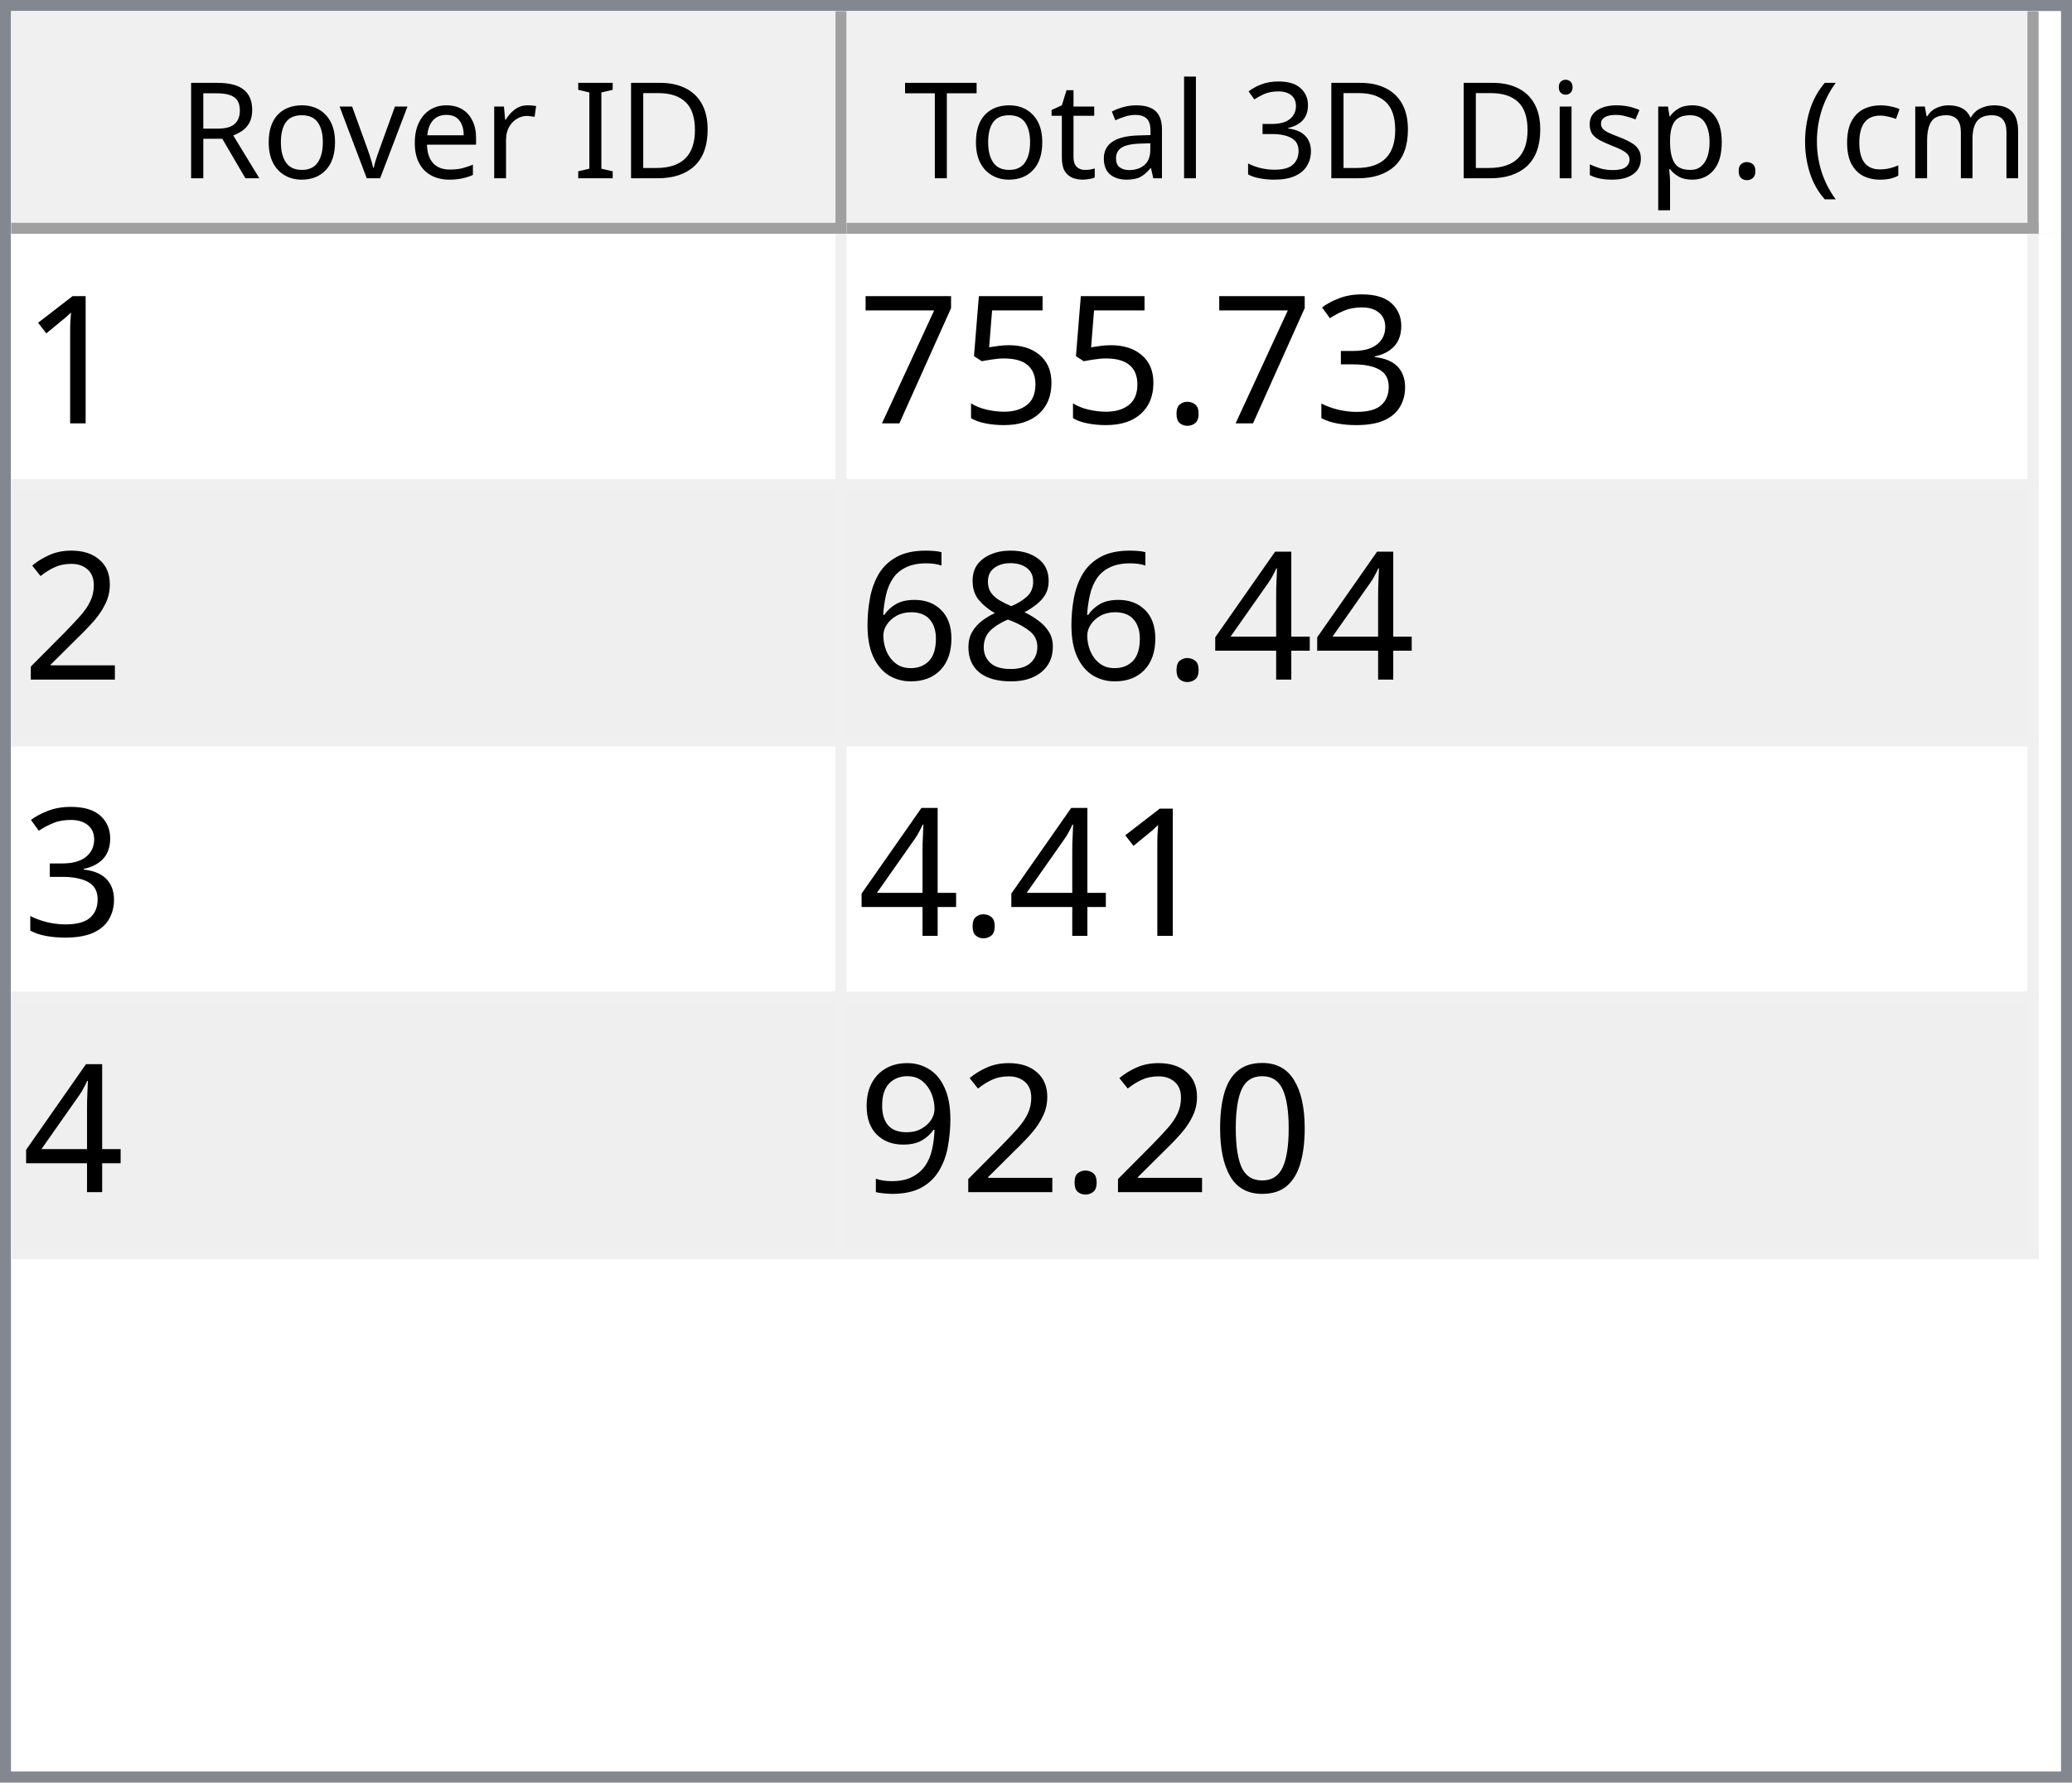
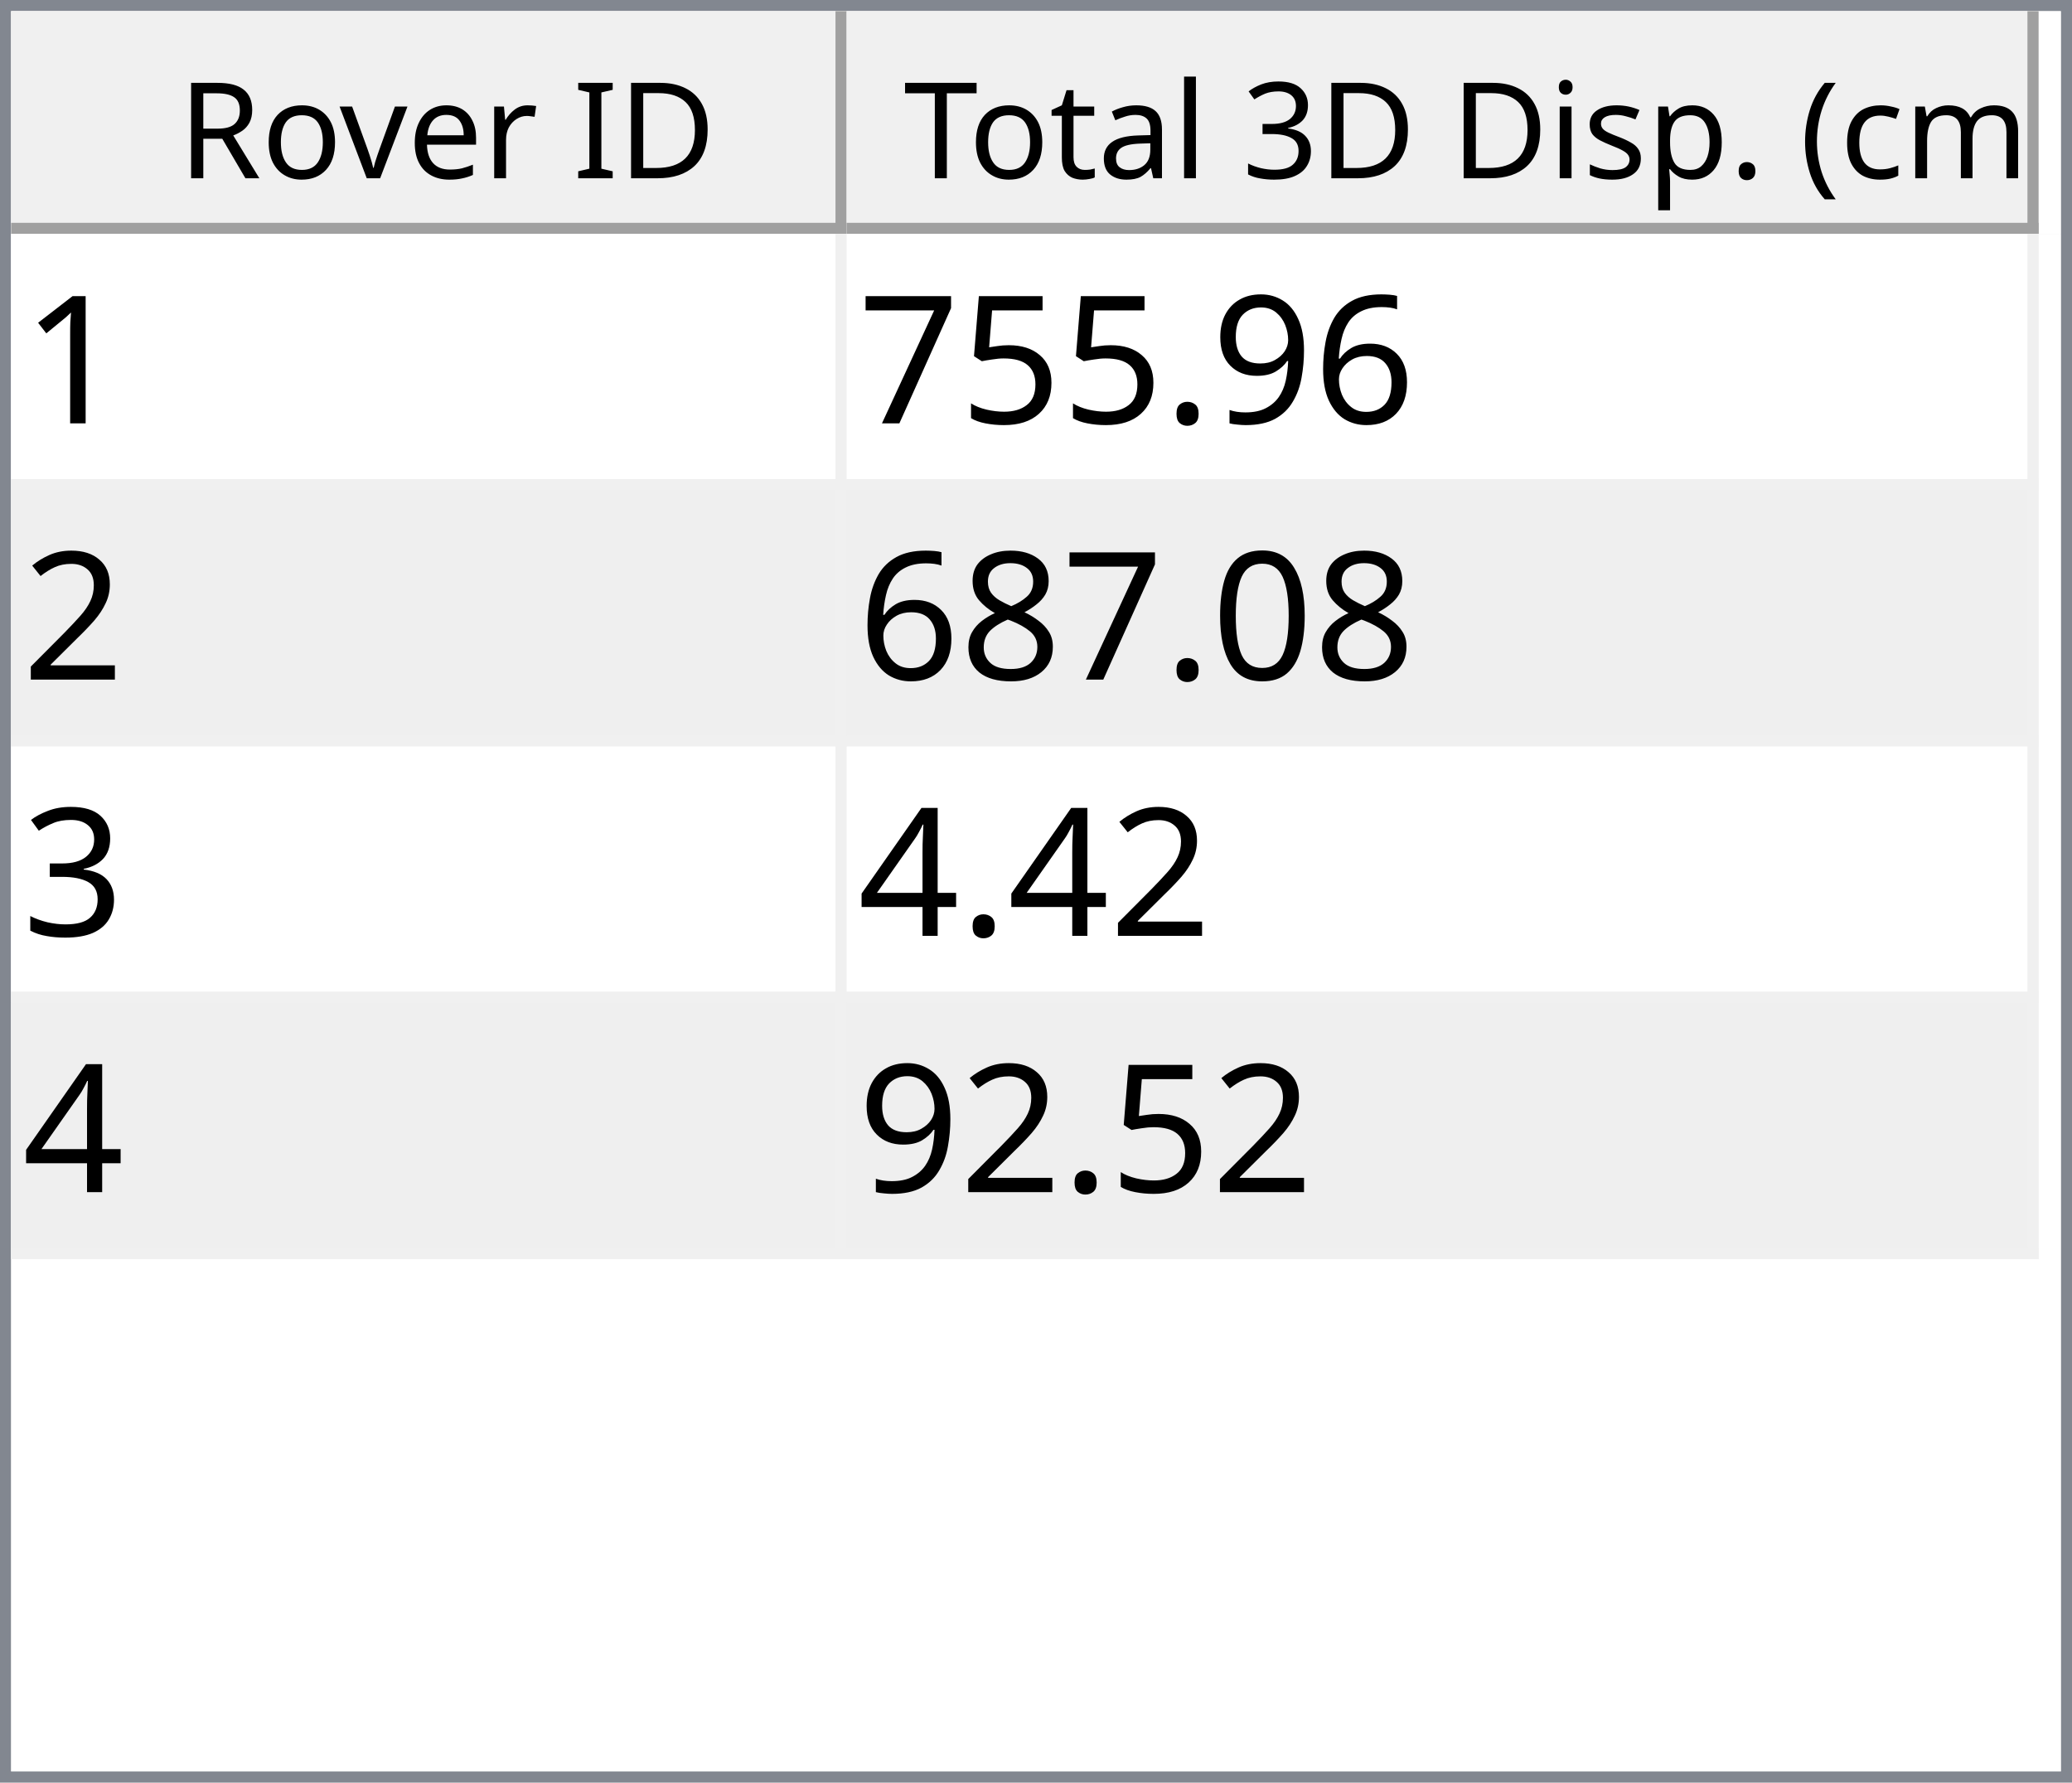
<svg xmlns="http://www.w3.org/2000/svg" style="fill-opacity:1; color-rendering:auto; color-interpolation:auto; text-rendering:auto; stroke:black; stroke-linecap:square; stroke-miterlimit:10; shape-rendering:auto; stroke-opacity:1; fill:black; stroke-dasharray:none; font-weight:normal; stroke-width:1; font-family:'Dialog'; font-style:normal; stroke-linejoin:miter; font-size:12px; stroke-dashoffset:0; image-rendering:auto;" width="186" height="160">
  <defs id="genericDefs" />
  <g>
    <defs id="defs1">
      <clipPath clipPathUnits="userSpaceOnUse" id="clipPath1">
        <path d="M0 0 L186 0 L186 160 L0 160 L0 0 Z" />
      </clipPath>
      <clipPath clipPathUnits="userSpaceOnUse" id="clipPath2">
        <path d="M0 0 L0 160 L186 160 L186 0 Z" />
      </clipPath>
      <clipPath clipPathUnits="userSpaceOnUse" id="clipPath3">
        <path d="M0 0 L0 20 L184 20 L184 0 Z" />
      </clipPath>
      <clipPath clipPathUnits="userSpaceOnUse" id="clipPath4">
        <path d="M0 0 L0 20 L75 20 L75 0 Z" />
      </clipPath>
      <clipPath clipPathUnits="userSpaceOnUse" id="clipPath5">
        <path d="M1 1 L1 19 L74 19 L74 1 Z" />
      </clipPath>
      <clipPath clipPathUnits="userSpaceOnUse" id="clipPath6">
        <path d="M0 0 L0 18 L73 18 L73 0 Z" />
      </clipPath>
      <clipPath clipPathUnits="userSpaceOnUse" id="clipPath7">
        <path d="M-0.5 -0.5 L-0.5 19.5 L74.5 19.5 L74.5 -0.5 Z" />
      </clipPath>
      <clipPath clipPathUnits="userSpaceOnUse" id="clipPath8">
        <path d="M0 0 L0 20 L107 20 L107 0 Z" />
      </clipPath>
      <clipPath clipPathUnits="userSpaceOnUse" id="clipPath9">
        <path d="M1 1 L1 19 L106 19 L106 1 Z" />
      </clipPath>
      <clipPath clipPathUnits="userSpaceOnUse" id="clipPath10">
        <path d="M0 0 L0 18 L105 18 L105 0 Z" />
      </clipPath>
      <clipPath clipPathUnits="userSpaceOnUse" id="clipPath11">
        <path d="M-0.5 -0.5 L-0.5 19.5 L106.5 19.5 L106.5 -0.5 Z" />
      </clipPath>
      <clipPath clipPathUnits="userSpaceOnUse" id="clipPath12">
        <path d="M0 0 L0 138 L184 138 L184 0 Z" />
      </clipPath>
      <clipPath clipPathUnits="userSpaceOnUse" id="clipPath13">
        <path d="M0 0 L0 92 L182 92 L182 0 Z" />
      </clipPath>
      <clipPath clipPathUnits="userSpaceOnUse" id="clipPath14">
        <path d="M-0.5 -0.5 L-0.5 91.5 L181.5 91.5 L181.5 -0.5 Z" />
      </clipPath>
      <clipPath clipPathUnits="userSpaceOnUse" id="clipPath15">
        <path d="M0 0 L0 22 L74 22 L74 0 Z" />
      </clipPath>
      <clipPath clipPathUnits="userSpaceOnUse" id="clipPath16">
        <path d="M0 0 L0 22 L106 22 L106 0 Z" />
      </clipPath>
      <font horiz-adv-x="64.551" id="font1">
        <font-face ascent="107.91" descent="25.098" units-per-em="100" style="font-style:normal; font-family:Segoe UI; font-weight:normal;" />
        <missing-glyph horiz-adv-x="64.551" d="M8.109 0 L8.109 68.266 L56.453 68.266 L56.453 0 L8.109 0 ZM15.328 7.234 L49.219 7.234 L49.219 61.031 L15.328 61.031 L15.328 7.234 Z" />
        <glyph unicode="D" horiz-adv-x="70.117" d="M9.188 0 L9.188 70.016 L28.516 70.016 Q65.531 70.016 65.531 35.891 Q65.531 19.672 55.25 9.836 Q44.969 0 27.734 0 L9.188 0 ZM17.391 62.594 L17.391 7.422 L27.828 7.422 Q41.609 7.422 49.273 14.797 Q56.938 22.172 56.938 35.688 Q56.938 62.594 28.328 62.594 L17.391 62.594 Z" />
        <glyph unicode="I" horiz-adv-x="26.611" d="M17.391 0 L9.188 0 L9.188 70.016 L17.391 70.016 L17.391 0 Z" />
        <glyph unicode=" " horiz-adv-x="27.393" d="" />
        <glyph unicode="r" horiz-adv-x="34.766" d="M34.188 41.891 Q32.078 43.5 28.125 43.5 Q23 43.5 19.555 38.672 Q16.109 33.844 16.109 25.484 L16.109 0 L8.109 0 L8.109 50 L16.109 50 L16.109 39.703 L16.312 39.703 Q18.016 44.969 21.531 47.922 Q25.047 50.875 29.391 50.875 Q32.516 50.875 34.188 50.203 L34.188 41.891 Z" />
        <glyph unicode="e" horiz-adv-x="52.295" d="M48.297 23 L12.984 23 Q13.188 14.656 17.484 10.109 Q21.781 5.562 29.297 5.562 Q37.75 5.562 44.828 11.141 L44.828 3.609 Q38.234 -1.172 27.391 -1.172 Q16.797 -1.172 10.742 5.641 Q4.688 12.453 4.688 24.812 Q4.688 36.469 11.305 43.82 Q17.922 51.172 27.734 51.172 Q37.547 51.172 42.922 44.828 Q48.297 38.484 48.297 27.203 L48.297 23 ZM40.094 29.781 Q40.047 36.719 36.75 40.578 Q33.453 44.438 27.594 44.438 Q21.922 44.438 17.969 40.383 Q14.016 36.328 13.094 29.781 L40.094 29.781 Z" />
        <glyph unicode="v" horiz-adv-x="47.9" d="M47.406 50 L27.484 0 L19.625 0 L0.688 50 L9.469 50 L22.172 13.672 Q23.578 9.672 23.922 6.688 L24.125 6.688 Q24.609 10.453 25.688 13.484 L38.969 50 L47.406 50 Z" />
        <glyph unicode="o" horiz-adv-x="58.594" d="M29 -1.172 Q17.922 -1.172 11.305 5.836 Q4.688 12.844 4.688 24.422 Q4.688 37.016 11.57 44.094 Q18.453 51.172 30.172 51.172 Q41.359 51.172 47.633 44.289 Q53.906 37.406 53.906 25.203 Q53.906 13.234 47.141 6.031 Q40.375 -1.172 29 -1.172 ZM29.594 44.438 Q21.875 44.438 17.383 39.188 Q12.891 33.938 12.891 24.703 Q12.891 15.828 17.43 10.695 Q21.969 5.562 29.594 5.562 Q37.359 5.562 41.531 10.594 Q45.703 15.625 45.703 24.906 Q45.703 34.281 41.531 39.359 Q37.359 44.438 29.594 44.438 Z" />
        <glyph unicode="R" horiz-adv-x="59.814" d="M59.375 0 L49.609 0 L37.891 19.625 Q36.281 22.359 34.766 24.289 Q33.25 26.219 31.664 27.438 Q30.078 28.656 28.25 29.219 Q26.422 29.781 24.125 29.781 L17.391 29.781 L17.391 0 L9.188 0 L9.188 70.016 L30.078 70.016 Q34.672 70.016 38.555 68.867 Q42.438 67.719 45.289 65.375 Q48.141 63.031 49.758 59.547 Q51.375 56.062 51.375 51.375 Q51.375 47.703 50.273 44.656 Q49.172 41.609 47.148 39.211 Q45.125 36.812 42.266 35.133 Q39.406 33.453 35.844 32.516 L35.844 32.328 Q37.594 31.547 38.891 30.547 Q40.188 29.547 41.359 28.18 Q42.531 26.812 43.68 25.078 Q44.828 23.344 46.234 21.047 L59.375 0 ZM17.391 62.594 L17.391 37.203 L28.516 37.203 Q31.594 37.203 34.203 38.133 Q36.812 39.062 38.719 40.797 Q40.625 42.531 41.703 45.047 Q42.781 47.562 42.781 50.688 Q42.781 56.297 39.141 59.445 Q35.5 62.594 28.609 62.594 L17.391 62.594 Z" />
        <glyph unicode=")" horiz-adv-x="30.176" d="M8.297 -15.922 L1.172 -15.922 Q16.406 2.344 16.406 26.812 Q16.406 51.469 1.078 70.016 L8.297 70.016 Q23.531 52.156 23.531 26.703 Q23.531 1.375 8.297 -15.922 Z" />
        <glyph unicode="m" horiz-adv-x="86.133" d="M79.109 0 L71.094 0 L71.094 28.719 Q71.094 37.016 68.531 40.727 Q65.969 44.438 59.906 44.438 Q54.781 44.438 51.195 39.75 Q47.609 35.062 47.609 28.516 L47.609 0 L39.594 0 L39.594 29.688 Q39.594 44.438 28.219 44.438 Q22.953 44.438 19.531 40.016 Q16.109 35.594 16.109 28.516 L16.109 0 L8.109 0 L8.109 50 L16.109 50 L16.109 42.094 L16.312 42.094 Q21.625 51.172 31.844 51.172 Q36.969 51.172 40.773 48.312 Q44.578 45.453 46 40.828 Q51.562 51.172 62.594 51.172 Q79.109 51.172 79.109 30.812 L79.109 0 Z" />
        <glyph unicode="c" horiz-adv-x="46.191" d="M42.188 2.297 Q36.422 -1.172 28.516 -1.172 Q17.828 -1.172 11.258 5.789 Q4.688 12.75 4.688 23.828 Q4.688 36.188 11.766 43.68 Q18.844 51.172 30.672 51.172 Q37.25 51.172 42.281 48.734 L42.281 40.531 Q36.719 44.438 30.375 44.438 Q22.703 44.438 17.797 38.945 Q12.891 33.453 12.891 24.516 Q12.891 15.719 17.508 10.641 Q22.125 5.562 29.891 5.562 Q36.422 5.562 42.188 9.906 L42.188 2.297 Z" />
        <glyph unicode="(" horiz-adv-x="30.176" d="M29.109 -15.922 L21.969 -15.922 Q6.844 1.375 6.844 26.703 Q6.844 52.156 21.969 70.016 L29.203 70.016 Q13.875 51.469 13.875 26.812 Q13.875 2.344 29.109 -15.922 Z" />
        <glyph unicode="." horiz-adv-x="21.68" d="M10.891 -1.078 Q8.641 -1.078 7.055 0.539 Q5.469 2.156 5.469 4.391 Q5.469 6.641 7.055 8.273 Q8.641 9.906 10.891 9.906 Q13.188 9.906 14.797 8.273 Q16.406 6.641 16.406 4.391 Q16.406 2.156 14.797 0.539 Q13.188 -1.078 10.891 -1.078 Z" />
        <glyph unicode="p" horiz-adv-x="58.789" d="M16.312 7.234 L16.109 7.234 L16.109 -23 L8.109 -23 L8.109 50 L16.109 50 L16.109 41.219 L16.312 41.219 Q22.219 51.172 33.594 51.172 Q43.266 51.172 48.688 44.461 Q54.109 37.75 54.109 26.469 Q54.109 13.922 48 6.375 Q41.891 -1.172 31.297 -1.172 Q21.578 -1.172 16.312 7.234 ZM16.109 27.391 L16.109 20.406 Q16.109 14.203 20.141 9.883 Q24.172 5.562 30.375 5.562 Q37.641 5.562 41.773 11.133 Q45.906 16.703 45.906 26.609 Q45.906 34.969 42.047 39.703 Q38.188 44.438 31.594 44.438 Q24.609 44.438 20.359 39.578 Q16.109 34.719 16.109 27.391 Z" />
        <glyph unicode="s" horiz-adv-x="42.432" d="M5.078 1.812 L5.078 10.406 Q11.625 5.562 19.484 5.562 Q30.031 5.562 30.031 12.594 Q30.031 14.594 29.125 15.992 Q28.219 17.391 26.68 18.461 Q25.141 19.531 23.07 20.383 Q21 21.234 18.609 22.172 Q15.281 23.484 12.766 24.828 Q10.25 26.172 8.57 27.859 Q6.891 29.547 6.031 31.695 Q5.172 33.844 5.172 36.719 Q5.172 40.234 6.789 42.945 Q8.406 45.656 11.086 47.484 Q13.766 49.312 17.211 50.242 Q20.656 51.172 24.312 51.172 Q30.812 51.172 35.938 48.922 L35.938 40.828 Q30.422 44.438 23.25 44.438 Q21 44.438 19.195 43.922 Q17.391 43.406 16.094 42.477 Q14.797 41.547 14.086 40.258 Q13.375 38.969 13.375 37.406 Q13.375 35.453 14.086 34.133 Q14.797 32.812 16.164 31.789 Q17.531 30.766 19.484 29.938 Q21.438 29.109 23.922 28.125 Q27.25 26.859 29.883 25.516 Q32.516 24.172 34.375 22.484 Q36.234 20.797 37.234 18.602 Q38.234 16.406 38.234 13.375 Q38.234 9.672 36.602 6.938 Q34.969 4.203 32.234 2.398 Q29.5 0.594 25.93 -0.289 Q22.359 -1.172 18.453 -1.172 Q10.75 -1.172 5.078 1.812 Z" />
        <glyph unicode="i" horiz-adv-x="24.219" d="M12.203 62.703 Q10.062 62.703 8.547 64.164 Q7.031 65.625 7.031 67.875 Q7.031 70.125 8.547 71.609 Q10.062 73.094 12.203 73.094 Q14.406 73.094 15.945 71.609 Q17.484 70.125 17.484 67.875 Q17.484 65.719 15.945 64.211 Q14.406 62.703 12.203 62.703 ZM16.109 0 L8.109 0 L8.109 50 L16.109 50 L16.109 0 Z" />
        <glyph unicode="3" horiz-adv-x="53.906" d="M46.531 19.828 Q46.531 15.094 44.75 11.211 Q42.969 7.328 39.719 4.57 Q36.469 1.812 31.93 0.297 Q27.391 -1.219 21.922 -1.219 Q11.922 -1.219 6 2.594 L6 11.188 Q13.094 5.609 22.219 5.609 Q25.875 5.609 28.828 6.539 Q31.781 7.469 33.906 9.227 Q36.031 10.984 37.18 13.477 Q38.328 15.969 38.328 19.094 Q38.328 32.812 18.797 32.812 L12.984 32.812 L12.984 39.594 L18.5 39.594 Q35.797 39.594 35.797 52.484 Q35.797 64.406 22.609 64.406 Q15.188 64.406 8.688 59.422 L8.688 67.188 Q15.375 71.188 24.609 71.188 Q29 71.188 32.57 69.969 Q36.141 68.75 38.68 66.555 Q41.219 64.359 42.609 61.281 Q44 58.203 44 54.5 Q44 40.672 30.031 36.719 L30.031 36.531 Q33.594 36.141 36.625 34.797 Q39.656 33.453 41.852 31.305 Q44.047 29.156 45.289 26.25 Q46.531 23.344 46.531 19.828 Z" />
        <glyph unicode="l" horiz-adv-x="24.219" d="M16.109 0 L8.109 0 L8.109 74.031 L16.109 74.031 L16.109 0 Z" />
        <glyph unicode="a" horiz-adv-x="50.879" d="M43.891 0 L35.891 0 L35.891 7.812 L35.688 7.812 Q30.469 -1.172 20.312 -1.172 Q12.844 -1.172 8.617 2.781 Q4.391 6.734 4.391 13.281 Q4.391 27.297 20.906 29.594 L35.891 31.688 Q35.891 44.438 25.594 44.438 Q16.547 44.438 9.281 38.281 L9.281 46.484 Q16.656 51.172 26.266 51.172 Q43.891 51.172 43.891 32.516 L43.891 0 ZM35.891 25.297 L23.828 23.641 Q18.266 22.859 15.43 20.875 Q12.594 18.891 12.594 13.875 Q12.594 10.203 15.211 7.883 Q17.828 5.562 22.172 5.562 Q28.125 5.562 32.008 9.742 Q35.891 13.922 35.891 20.312 L35.891 25.297 Z" />
        <glyph unicode="t" horiz-adv-x="33.887" d="M31.297 0.484 Q28.469 -1.078 23.828 -1.078 Q10.688 -1.078 10.688 13.578 L10.688 43.172 L2.094 43.172 L2.094 50 L10.688 50 L10.688 62.203 L18.703 64.797 L18.703 50 L31.297 50 L31.297 43.172 L18.703 43.172 L18.703 14.984 Q18.703 9.969 20.414 7.82 Q22.125 5.672 26.078 5.672 Q29.109 5.672 31.297 7.328 L31.297 0.484 Z" />
        <glyph unicode="T" horiz-adv-x="52.393" d="M50.594 62.594 L30.375 62.594 L30.375 0 L22.172 0 L22.172 62.594 L2 62.594 L2 70.016 L50.594 70.016 L50.594 62.594 Z" />
      </font>
      <font horiz-adv-x="75.0" id="font2">
        <font-face ascent="100.537" descent="21.973" units-per-em="100" style="font-style:normal; font-family:sans-serif; font-weight:normal;" />
        <missing-glyph horiz-adv-x="75.0" d="M12.5 0 L12.5 62.5 L62.5 62.5 L62.5 0 L12.5 0 ZM14.062 1.562 L60.938 1.562 L60.938 60.938 L14.062 60.938 L14.062 1.562 Z" />
        <glyph unicode="1" horiz-adv-x="55.615" d="M37.25 0 L28.469 0 L28.469 56 Q25.297 52.984 20.141 49.953 Q14.984 46.922 10.891 45.406 L10.891 53.906 Q18.266 57.375 23.781 62.305 Q29.297 67.234 31.594 71.875 L37.25 71.875 L37.25 0 Z" />
-         <glyph unicode="3" horiz-adv-x="55.615" d="M4.203 18.891 L12.984 20.062 Q14.5 12.594 18.141 9.297 Q21.781 6 27 6 Q33.203 6 37.477 10.297 Q41.75 14.594 41.75 20.953 Q41.75 27 37.797 30.93 Q33.844 34.859 27.734 34.859 Q25.25 34.859 21.531 33.891 L22.516 41.609 Q23.391 41.5 23.922 41.5 Q29.547 41.5 34.039 44.43 Q38.531 47.359 38.531 53.469 Q38.531 58.297 35.258 61.477 Q31.984 64.656 26.812 64.656 Q21.688 64.656 18.266 61.43 Q14.844 58.203 13.875 51.766 L5.078 53.328 Q6.688 62.156 12.398 67.016 Q18.109 71.875 26.609 71.875 Q32.469 71.875 37.398 69.359 Q42.328 66.844 44.945 62.5 Q47.562 58.156 47.562 53.266 Q47.562 48.641 45.07 44.828 Q42.578 41.016 37.703 38.766 Q44.047 37.312 47.562 32.695 Q51.078 28.078 51.078 21.141 Q51.078 11.766 44.242 5.25 Q37.406 -1.266 26.953 -1.266 Q17.531 -1.266 11.305 4.352 Q5.078 9.969 4.203 18.891 Z" />
+         <glyph unicode="6" horiz-adv-x="55.615" d="M49.75 54.047 L41.016 53.375 Q39.844 58.547 37.703 60.891 Q34.125 64.656 28.906 64.656 Q24.703 64.656 21.531 62.312 Q17.391 59.281 14.992 53.469 Q12.594 47.656 12.5 36.922 Q15.672 41.75 20.266 44.094 Q24.859 46.438 29.891 46.438 Q38.672 46.438 44.852 39.969 Q51.031 33.5 51.031 23.25 Q51.031 16.5 48.125 10.719 Q45.219 4.938 40.141 1.859 Q35.062 -1.219 28.609 -1.219 Q17.625 -1.219 10.695 6.859 Q3.766 14.938 3.766 33.5 Q3.766 54.25 11.422 63.672 Q18.109 71.875 29.438 71.875 Q37.891 71.875 43.289 67.141 Q48.688 62.406 49.75 54.047 ZM13.875 23.188 Q13.875 18.656 15.797 14.508 Q17.719 10.359 21.188 8.18 Q24.656 6 28.469 6 Q34.031 6 38.039 10.492 Q42.047 14.984 42.047 22.703 Q42.047 30.125 38.086 34.398 Q34.125 38.672 28.125 38.672 Q22.172 38.672 18.023 34.398 Q13.875 30.125 13.875 23.188 Z" />
+         <glyph unicode="9" horiz-adv-x="55.615" d="M5.469 16.547 L13.922 17.328 Q14.984 11.375 18.016 8.688 Q21.047 6 25.781 6 Q29.828 6 32.883 7.859 Q35.938 9.719 37.891 12.82 Q39.844 15.922 41.164 21.195 Q42.484 26.469 42.484 31.938 Q42.484 32.516 42.438 33.688 Q39.797 29.5 35.234 26.883 Q30.672 24.266 25.344 24.266 Q16.453 24.266 10.305 30.711 Q4.156 37.156 4.156 47.703 Q4.156 58.594 10.578 65.234 Q17 71.875 26.656 71.875 Q33.641 71.875 39.43 68.117 Q45.219 64.359 48.219 57.398 Q51.219 50.438 51.219 37.25 Q51.219 23.531 48.242 15.406 Q45.266 7.281 39.383 3.031 Q33.5 -1.219 25.594 -1.219 Q17.188 -1.219 11.867 3.445 Q6.547 8.109 5.469 16.547 ZM41.453 48.141 Q41.453 55.719 37.43 60.156 Q33.406 64.594 27.734 64.594 Q21.875 64.594 17.531 59.812 Q13.188 55.031 13.188 47.406 Q13.188 40.578 17.312 36.305 Q21.438 32.031 27.484 32.031 Q33.594 32.031 37.523 36.305 Q41.453 40.578 41.453 48.141 Z" />
        <glyph unicode="." horiz-adv-x="27.783" d="M9.078 0 L9.078 10.016 L19.094 10.016 L19.094 0 L9.078 0 Z" />
        <glyph unicode="5" horiz-adv-x="55.615" d="M4.156 18.75 L13.375 19.531 Q14.406 12.797 18.141 9.398 Q21.875 6 27.156 6 Q33.5 6 37.891 10.789 Q42.281 15.578 42.281 23.484 Q42.281 31 38.062 35.352 Q33.844 39.703 27 39.703 Q22.75 39.703 19.336 37.773 Q15.922 35.844 13.969 32.766 L5.719 33.844 L12.641 70.609 L48.25 70.609 L48.25 62.203 L19.672 62.203 L15.828 42.969 Q22.266 47.469 29.344 47.469 Q38.719 47.469 45.164 40.969 Q51.609 34.469 51.609 24.266 Q51.609 14.547 45.953 7.469 Q39.062 -1.219 27.156 -1.219 Q17.391 -1.219 11.211 4.25 Q5.031 9.719 4.156 18.75 Z" />
        <glyph unicode="7" horiz-adv-x="55.615" d="M4.734 62.203 L4.734 70.656 L51.078 70.656 L51.078 63.812 Q44.234 56.547 37.523 44.484 Q30.812 32.422 27.156 19.672 Q24.516 10.688 23.781 0 L14.75 0 Q14.891 8.453 18.062 20.414 Q21.234 32.375 27.172 43.484 Q33.109 54.594 39.797 62.203 L4.734 62.203 Z" />
        <glyph unicode="2" horiz-adv-x="55.615" d="M50.344 8.453 L50.344 0 L3.031 0 Q2.938 3.172 4.047 6.109 Q5.859 10.938 9.836 15.625 Q13.812 20.312 21.344 26.469 Q33.016 36.031 37.117 41.625 Q41.219 47.219 41.219 52.203 Q41.219 57.422 37.477 61.008 Q33.734 64.594 27.734 64.594 Q21.391 64.594 17.578 60.789 Q13.766 56.984 13.719 50.25 L4.688 51.172 Q5.609 61.281 11.664 66.578 Q17.719 71.875 27.938 71.875 Q38.234 71.875 44.242 66.164 Q50.25 60.453 50.25 52 Q50.25 47.703 48.492 43.555 Q46.734 39.406 42.656 34.812 Q38.578 30.219 29.109 22.219 Q21.188 15.578 18.945 13.211 Q16.703 10.844 15.234 8.453 L50.344 8.453 Z" />
+         <glyph unicode="0" horiz-adv-x="55.615" d="M4.156 35.297 Q4.156 48 6.766 55.742 Q9.375 63.484 14.523 67.68 Q19.672 71.875 27.484 71.875 Q33.25 71.875 37.594 69.555 Q41.938 67.234 44.773 62.867 Q47.609 58.5 49.219 52.227 Q50.828 45.953 50.828 35.297 Q50.828 22.703 48.242 14.969 Q45.656 7.234 40.508 3.008 Q35.359 -1.219 27.484 -1.219 Q17.141 -1.219 11.234 6.203 Q4.156 15.141 4.156 35.297 ZM13.188 35.297 Q13.188 17.672 17.312 11.836 Q21.438 6 27.484 6 Q33.547 6 37.672 11.859 Q41.797 17.719 41.797 35.297 Q41.797 52.984 37.672 58.789 Q33.547 64.594 27.391 64.594 Q21.344 64.594 17.719 59.469 Q13.188 52.938 13.188 35.297 Z" />
+         <glyph unicode="8" horiz-adv-x="55.615" d="M17.672 38.812 Q12.203 40.828 9.57 44.539 Q6.938 48.25 6.938 53.422 Q6.938 61.234 12.555 66.555 Q18.172 71.875 27.484 71.875 Q36.859 71.875 42.578 66.43 Q48.297 60.984 48.297 53.172 Q48.297 48.188 45.68 44.508 Q43.062 40.828 37.75 38.812 Q44.344 36.672 47.781 31.883 Q51.219 27.094 51.219 20.453 Q51.219 11.281 44.727 5.031 Q38.234 -1.219 27.641 -1.219 Q17.047 -1.219 10.547 5.055 Q4.047 11.328 4.047 20.703 Q4.047 27.688 7.594 32.398 Q11.141 37.109 17.672 38.812 ZM15.922 53.719 Q15.922 48.641 19.195 45.414 Q22.469 42.188 27.688 42.188 Q32.766 42.188 36.016 45.383 Q39.266 48.578 39.266 53.219 Q39.266 58.062 35.914 61.359 Q32.562 64.656 27.594 64.656 Q22.562 64.656 19.242 61.43 Q15.922 58.203 15.922 53.719 ZM13.094 20.656 Q13.094 16.891 14.875 13.375 Q16.656 9.859 20.172 7.93 Q23.688 6 27.734 6 Q34.031 6 38.133 10.055 Q42.234 14.109 42.234 20.359 Q42.234 26.703 38.016 30.859 Q33.797 35.016 27.438 35.016 Q21.234 35.016 17.164 30.914 Q13.094 26.812 13.094 20.656 Z" />
+         <glyph unicode="3" horiz-adv-x="55.615" d="M4.203 18.891 L12.984 20.062 Q14.5 12.594 18.141 9.297 Q21.781 6 27 6 Q33.203 6 37.477 10.297 Q41.75 14.594 41.75 20.953 Q41.75 27 37.797 30.93 Q33.844 34.859 27.734 34.859 Q25.25 34.859 21.531 33.891 L22.516 41.609 Q23.391 41.5 23.922 41.5 Q29.547 41.5 34.039 44.43 Q38.531 47.359 38.531 53.469 Q38.531 58.297 35.258 61.477 Q31.984 64.656 26.812 64.656 Q21.688 64.656 18.266 61.43 Q14.844 58.203 13.875 51.766 L5.078 53.328 Q6.688 62.156 12.398 67.016 Q18.109 71.875 26.609 71.875 Q32.469 71.875 37.398 69.359 Q42.328 66.844 44.945 62.5 Q47.562 58.156 47.562 53.266 Q47.562 48.641 45.07 44.828 Q42.578 41.016 37.703 38.766 Q44.047 37.312 47.562 32.695 Q51.078 28.078 51.078 21.141 Q51.078 11.766 44.242 5.25 Q37.406 -1.266 26.953 -1.266 Q17.531 -1.266 11.305 4.352 Q5.078 9.969 4.203 18.891 Z" />
        <glyph unicode="4" horiz-adv-x="55.615" d="M32.328 0 L32.328 17.141 L1.266 17.141 L1.266 25.203 L33.938 71.578 L41.109 71.578 L41.109 25.203 L50.781 25.203 L50.781 17.141 L41.109 17.141 L41.109 0 L32.328 0 ZM32.328 25.203 L32.328 57.469 L9.906 25.203 L32.328 25.203 Z" />
-         <glyph unicode="8" horiz-adv-x="55.615" d="M17.672 38.812 Q12.203 40.828 9.57 44.539 Q6.938 48.25 6.938 53.422 Q6.938 61.234 12.555 66.555 Q18.172 71.875 27.484 71.875 Q36.859 71.875 42.578 66.43 Q48.297 60.984 48.297 53.172 Q48.297 48.188 45.68 44.508 Q43.062 40.828 37.75 38.812 Q44.344 36.672 47.781 31.883 Q51.219 27.094 51.219 20.453 Q51.219 11.281 44.727 5.031 Q38.234 -1.219 27.641 -1.219 Q17.047 -1.219 10.547 5.055 Q4.047 11.328 4.047 20.703 Q4.047 27.688 7.594 32.398 Q11.141 37.109 17.672 38.812 ZM15.922 53.719 Q15.922 48.641 19.195 45.414 Q22.469 42.188 27.688 42.188 Q32.766 42.188 36.016 45.383 Q39.266 48.578 39.266 53.219 Q39.266 58.062 35.914 61.359 Q32.562 64.656 27.594 64.656 Q22.562 64.656 19.242 61.43 Q15.922 58.203 15.922 53.719 ZM13.094 20.656 Q13.094 16.891 14.875 13.375 Q16.656 9.859 20.172 7.93 Q23.688 6 27.734 6 Q34.031 6 38.133 10.055 Q42.234 14.109 42.234 20.359 Q42.234 26.703 38.016 30.859 Q33.797 35.016 27.438 35.016 Q21.234 35.016 17.164 30.914 Q13.094 26.812 13.094 20.656 Z" />
-         <glyph unicode="6" horiz-adv-x="55.615" d="M49.75 54.047 L41.016 53.375 Q39.844 58.547 37.703 60.891 Q34.125 64.656 28.906 64.656 Q24.703 64.656 21.531 62.312 Q17.391 59.281 14.992 53.469 Q12.594 47.656 12.5 36.922 Q15.672 41.75 20.266 44.094 Q24.859 46.438 29.891 46.438 Q38.672 46.438 44.852 39.969 Q51.031 33.5 51.031 23.25 Q51.031 16.5 48.125 10.719 Q45.219 4.938 40.141 1.859 Q35.062 -1.219 28.609 -1.219 Q17.625 -1.219 10.695 6.859 Q3.766 14.938 3.766 33.5 Q3.766 54.25 11.422 63.672 Q18.109 71.875 29.438 71.875 Q37.891 71.875 43.289 67.141 Q48.688 62.406 49.75 54.047 ZM13.875 23.188 Q13.875 18.656 15.797 14.508 Q17.719 10.359 21.188 8.18 Q24.656 6 28.469 6 Q34.031 6 38.039 10.492 Q42.047 14.984 42.047 22.703 Q42.047 30.125 38.086 34.398 Q34.125 38.672 28.125 38.672 Q22.172 38.672 18.023 34.398 Q13.875 30.125 13.875 23.188 Z" />
-         <glyph unicode="0" horiz-adv-x="55.615" d="M4.156 35.297 Q4.156 48 6.766 55.742 Q9.375 63.484 14.523 67.68 Q19.672 71.875 27.484 71.875 Q33.25 71.875 37.594 69.555 Q41.938 67.234 44.773 62.867 Q47.609 58.5 49.219 52.227 Q50.828 45.953 50.828 35.297 Q50.828 22.703 48.242 14.969 Q45.656 7.234 40.508 3.008 Q35.359 -1.219 27.484 -1.219 Q17.141 -1.219 11.234 6.203 Q4.156 15.141 4.156 35.297 ZM13.188 35.297 Q13.188 17.672 17.312 11.836 Q21.438 6 27.484 6 Q33.547 6 37.672 11.859 Q41.797 17.719 41.797 35.297 Q41.797 52.984 37.672 58.789 Q33.547 64.594 27.391 64.594 Q21.344 64.594 17.719 59.469 Q13.188 52.938 13.188 35.297 Z" />
-         <glyph unicode="9" horiz-adv-x="55.615" d="M5.469 16.547 L13.922 17.328 Q14.984 11.375 18.016 8.688 Q21.047 6 25.781 6 Q29.828 6 32.883 7.859 Q35.938 9.719 37.891 12.82 Q39.844 15.922 41.164 21.195 Q42.484 26.469 42.484 31.938 Q42.484 32.516 42.438 33.688 Q39.797 29.5 35.234 26.883 Q30.672 24.266 25.344 24.266 Q16.453 24.266 10.305 30.711 Q4.156 37.156 4.156 47.703 Q4.156 58.594 10.578 65.234 Q17 71.875 26.656 71.875 Q33.641 71.875 39.43 68.117 Q45.219 64.359 48.219 57.398 Q51.219 50.438 51.219 37.25 Q51.219 23.531 48.242 15.406 Q45.266 7.281 39.383 3.031 Q33.5 -1.219 25.594 -1.219 Q17.188 -1.219 11.867 3.445 Q6.547 8.109 5.469 16.547 ZM41.453 48.141 Q41.453 55.719 37.43 60.156 Q33.406 64.594 27.734 64.594 Q21.875 64.594 17.531 59.812 Q13.188 55.031 13.188 47.406 Q13.188 40.578 17.312 36.305 Q21.438 32.031 27.484 32.031 Q33.594 32.031 37.523 36.305 Q41.453 40.578 41.453 48.141 Z" />
      </font>
    </defs>
    <g style="fill:white; stroke:white;">
      <rect x="0" y="0" width="186" style="clip-path:url(#clipPath1); stroke:none;" height="160" />
    </g>
    <g style="fill:white; text-rendering:optimizeSpeed; color-rendering:optimizeSpeed; image-rendering:optimizeSpeed; shape-rendering:crispEdges; stroke:white; color-interpolation:sRGB;">
      <rect x="0" width="186" height="160" y="0" style="stroke:none;" />
      <path style="stroke:none;" d="M0 160 L186 160 L186 0 L0 0 Z" />
    </g>
    <g style="fill:rgb(240,240,240); font-family:'Segoe UI'; stroke:rgb(240,240,240);">
      <rect x="0" y="0" width="186" style="clip-path:url(#clipPath2); stroke:none;" height="160" />
    </g>
    <g style="fill:rgb(130,135,144); font-family:'Segoe UI'; stroke:rgb(130,135,144);">
      <path d="M0 0 L186 0 L186 160 L0 160 L0 0 ZM1 1 L185 1 L185 159 L1 159 L1 1 Z" style="fill-rule:evenodd; clip-path:url(#clipPath2); stroke:none;" />
    </g>
    <g style="fill:white; font-family:'Segoe UI'; stroke:white;" transform="translate(1,1)">
      <rect x="0" y="0" width="184" style="clip-path:url(#clipPath3); stroke:none;" height="20" />
    </g>
    <g style="fill:rgb(240,240,240); font-family:'Segoe UI'; stroke:rgb(240,240,240);" transform="translate(1,1)">
      <rect x="0" y="0" width="75" style="clip-path:url(#clipPath4); stroke:none;" height="20" />
    </g>
    <g style="font-family:'Segoe UI';" transform="translate(2,2)">
      <text x="14" xml:space="preserve" y="14" style="clip-path:url(#clipPath6); stroke:none;">Rover ID</text>
    </g>
    <g style="fill:rgb(160,160,160); font-family:'Segoe UI'; stroke:rgb(160,160,160); stroke-linejoin:bevel;" transform="translate(1.5,1.5)">
      <line x1="74" x2="74" y1="0" style="fill:none; clip-path:url(#clipPath7);" y2="19" />
    </g>
    <g style="fill:rgb(160,160,160); font-family:'Segoe UI'; stroke:rgb(160,160,160); stroke-linejoin:bevel;" transform="matrix(1,0,0,1,1,1) translate(0.5,0.5)">
      <line x1="0" x2="74" y1="19" style="fill:none; clip-path:url(#clipPath7);" y2="19" />
    </g>
    <g style="fill:rgb(240,240,240); font-family:'Segoe UI'; stroke:rgb(240,240,240);" transform="translate(76,1)">
      <rect x="0" y="0" width="107" style="clip-path:url(#clipPath8); stroke:none;" height="20" />
    </g>
    <g style="font-family:'Segoe UI';" transform="translate(77,2)">
      <text x="1" xml:space="preserve" y="14" style="clip-path:url(#clipPath10); stroke:none;"> Total 3D Disp. (cm)</text>
    </g>
    <g style="fill:rgb(160,160,160); font-family:'Segoe UI'; stroke:rgb(160,160,160); stroke-linejoin:bevel;" transform="translate(76.5,1.5)">
      <line x1="106" x2="106" y1="0" style="fill:none; clip-path:url(#clipPath11);" y2="19" />
    </g>
    <g style="fill:rgb(160,160,160); font-family:'Segoe UI'; stroke:rgb(160,160,160); stroke-linejoin:bevel;" transform="matrix(1,0,0,1,76,1) translate(0.5,0.5)">
      <line x1="0" x2="106" y1="19" style="fill:none; clip-path:url(#clipPath11);" y2="19" />
    </g>
    <g style="fill:white; font-family:'Segoe UI'; stroke:white;" transform="translate(1,21)">
      <rect x="0" y="0" width="184" style="clip-path:url(#clipPath12); stroke:none;" height="138" />
    </g>
    <g style="fill:rgb(240,240,240); font-size:16px; font-family:sans-serif; stroke:rgb(240,240,240);" transform="translate(1,21)">
      <rect x="0" y="0" width="182" style="clip-path:url(#clipPath13); stroke:none;" height="92" />
      <line transform="translate(0.5,0.5)" x1="0" x2="181" y1="22" style="clip-path:url(#clipPath14); fill:none; stroke-linejoin:bevel;" y2="22" />
    </g>
    <g transform="matrix(1,0,0,1,1,21) translate(0.5,0.5)" style="fill:rgb(240,240,240); font-size:16px; font-family:sans-serif; stroke:rgb(240,240,240); stroke-linejoin:bevel;">
      <line x1="0" x2="181" y1="45" style="fill:none; clip-path:url(#clipPath14);" y2="45" />
    </g>
    <g transform="matrix(1,0,0,1,1,21) translate(0.5,0.5)" style="fill:rgb(240,240,240); font-size:16px; font-family:sans-serif; stroke:rgb(240,240,240); stroke-linejoin:bevel;">
      <line x1="0" x2="181" y1="68" style="fill:none; clip-path:url(#clipPath14);" y2="68" />
    </g>
    <g transform="matrix(1,0,0,1,1,21) translate(0.5,0.5)" style="fill:rgb(240,240,240); font-size:16px; font-family:sans-serif; stroke:rgb(240,240,240); stroke-linejoin:bevel;">
      <line x1="0" x2="181" y1="91" style="fill:none; clip-path:url(#clipPath14);" y2="91" />
    </g>
    <g transform="matrix(1,0,0,1,1,21) translate(0.5,0.5)" style="fill:rgb(240,240,240); font-size:16px; font-family:sans-serif; stroke:rgb(240,240,240); stroke-linejoin:bevel;">
      <line x1="74" x2="74" y1="0" style="fill:none; clip-path:url(#clipPath14);" y2="91" />
    </g>
    <g transform="matrix(1,0,0,1,1,21) translate(0.5,0.5)" style="fill:rgb(240,240,240); font-size:16px; font-family:sans-serif; stroke:rgb(240,240,240); stroke-linejoin:bevel;">
      <line x1="181" x2="181" y1="0" style="fill:none; clip-path:url(#clipPath14);" y2="91" />
    </g>
    <g style="fill:white; font-size:16px; font-family:sans-serif; stroke:white;" transform="matrix(1,0,0,1,1,21)">
      <rect x="0" y="0" width="74" style="clip-path:url(#clipPath15); stroke:none;" height="22" />
      <text x="1" y="17" style="fill:black; clip-path:url(#clipPath15); stroke:none;" xml:space="preserve">1</text>
    </g>
    <g style="fill:white; font-size:16px; font-family:sans-serif; stroke:white;" transform="matrix(1,0,0,1,1,21) translate(75,0)">
      <rect x="0" y="0" width="106" style="clip-path:url(#clipPath16); stroke:none;" height="22" />
-       <text x="1" y="17" style="fill:black; clip-path:url(#clipPath16); stroke:none;" xml:space="preserve">755.73</text>
+       <text x="1" y="17" style="fill:black; clip-path:url(#clipPath16); stroke:none;" xml:space="preserve">755.96</text>
    </g>
    <g style="fill:rgb(239,239,239); font-size:16px; font-family:sans-serif; stroke:rgb(239,239,239);" transform="matrix(1,0,0,1,1,21) translate(0,23)">
      <rect x="0" y="0" width="74" style="clip-path:url(#clipPath15); stroke:none;" height="22" />
      <text x="1" y="17" style="fill:black; clip-path:url(#clipPath15); stroke:none;" xml:space="preserve">2</text>
    </g>
    <g style="fill:rgb(239,239,239); font-size:16px; font-family:sans-serif; stroke:rgb(239,239,239);" transform="matrix(1,0,0,1,1,21) translate(75,23)">
      <rect x="0" y="0" width="106" style="clip-path:url(#clipPath16); stroke:none;" height="22" />
-       <text x="1" y="17" style="fill:black; clip-path:url(#clipPath16); stroke:none;" xml:space="preserve">686.44</text>
+       <text x="1" y="17" style="fill:black; clip-path:url(#clipPath16); stroke:none;" xml:space="preserve">687.08</text>
    </g>
    <g style="fill:white; font-size:16px; font-family:sans-serif; stroke:white;" transform="matrix(1,0,0,1,1,21) translate(0,46)">
      <rect x="0" y="0" width="74" style="clip-path:url(#clipPath15); stroke:none;" height="22" />
      <text x="1" y="17" style="fill:black; clip-path:url(#clipPath15); stroke:none;" xml:space="preserve">3</text>
    </g>
    <g style="fill:white; font-size:16px; font-family:sans-serif; stroke:white;" transform="matrix(1,0,0,1,1,21) translate(75,46)">
      <rect x="0" y="0" width="106" style="clip-path:url(#clipPath16); stroke:none;" height="22" />
-       <text x="1" y="17" style="fill:black; clip-path:url(#clipPath16); stroke:none;" xml:space="preserve">4.41</text>
+       <text x="1" y="17" style="fill:black; clip-path:url(#clipPath16); stroke:none;" xml:space="preserve">4.42</text>
    </g>
    <g style="fill:rgb(239,239,239); font-size:16px; font-family:sans-serif; stroke:rgb(239,239,239);" transform="matrix(1,0,0,1,1,21) translate(0,69)">
      <rect x="0" y="0" width="74" style="clip-path:url(#clipPath15); stroke:none;" height="22" />
      <text x="1" y="17" style="fill:black; clip-path:url(#clipPath15); stroke:none;" xml:space="preserve">4</text>
    </g>
    <g style="fill:rgb(239,239,239); font-size:16px; font-family:sans-serif; stroke:rgb(239,239,239);" transform="matrix(1,0,0,1,1,21) translate(75,69)">
      <rect x="0" y="0" width="106" style="clip-path:url(#clipPath16); stroke:none;" height="22" />
-       <text x="1" y="17" style="fill:black; clip-path:url(#clipPath16); stroke:none;" xml:space="preserve">92.20</text>
+       <text x="1" y="17" style="fill:black; clip-path:url(#clipPath16); stroke:none;" xml:space="preserve">92.52</text>
    </g>
  </g>
</svg>
